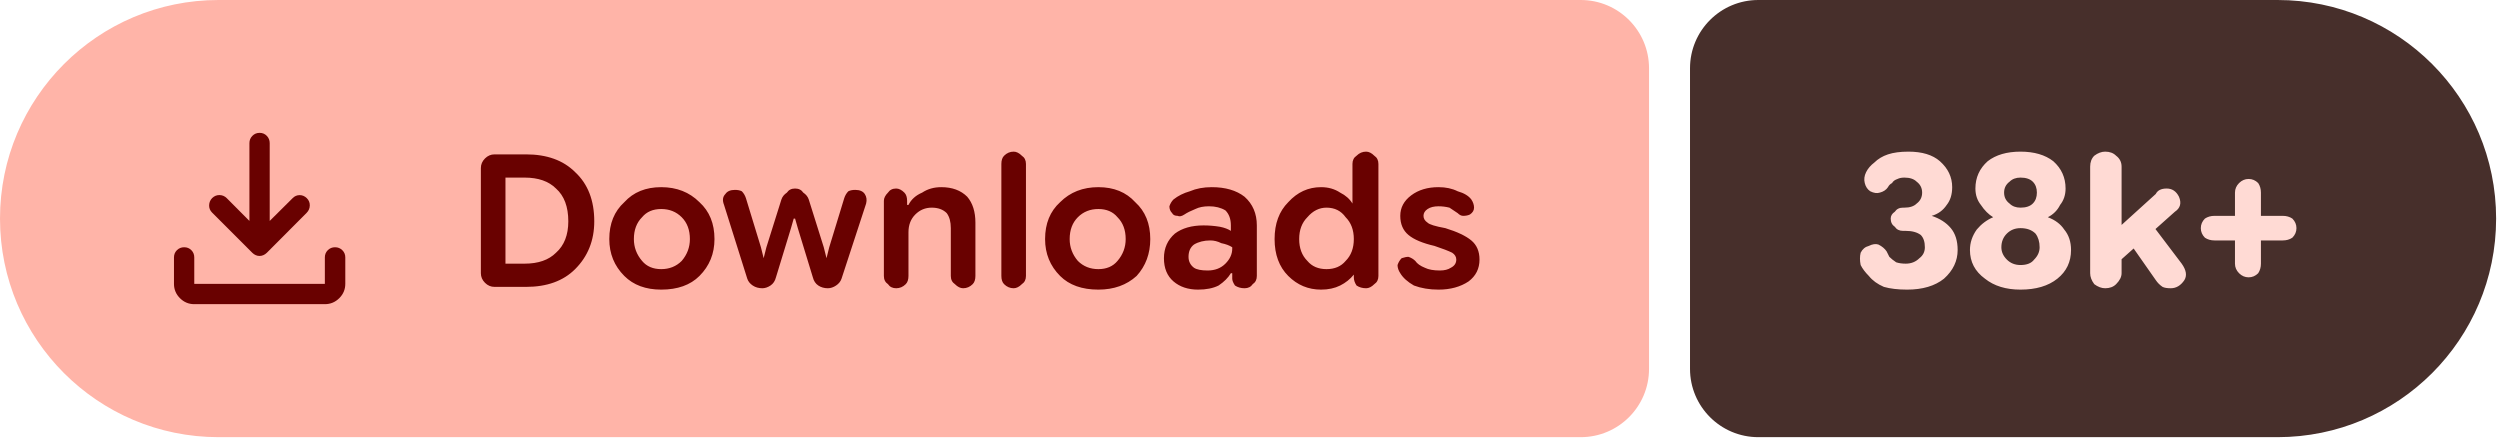
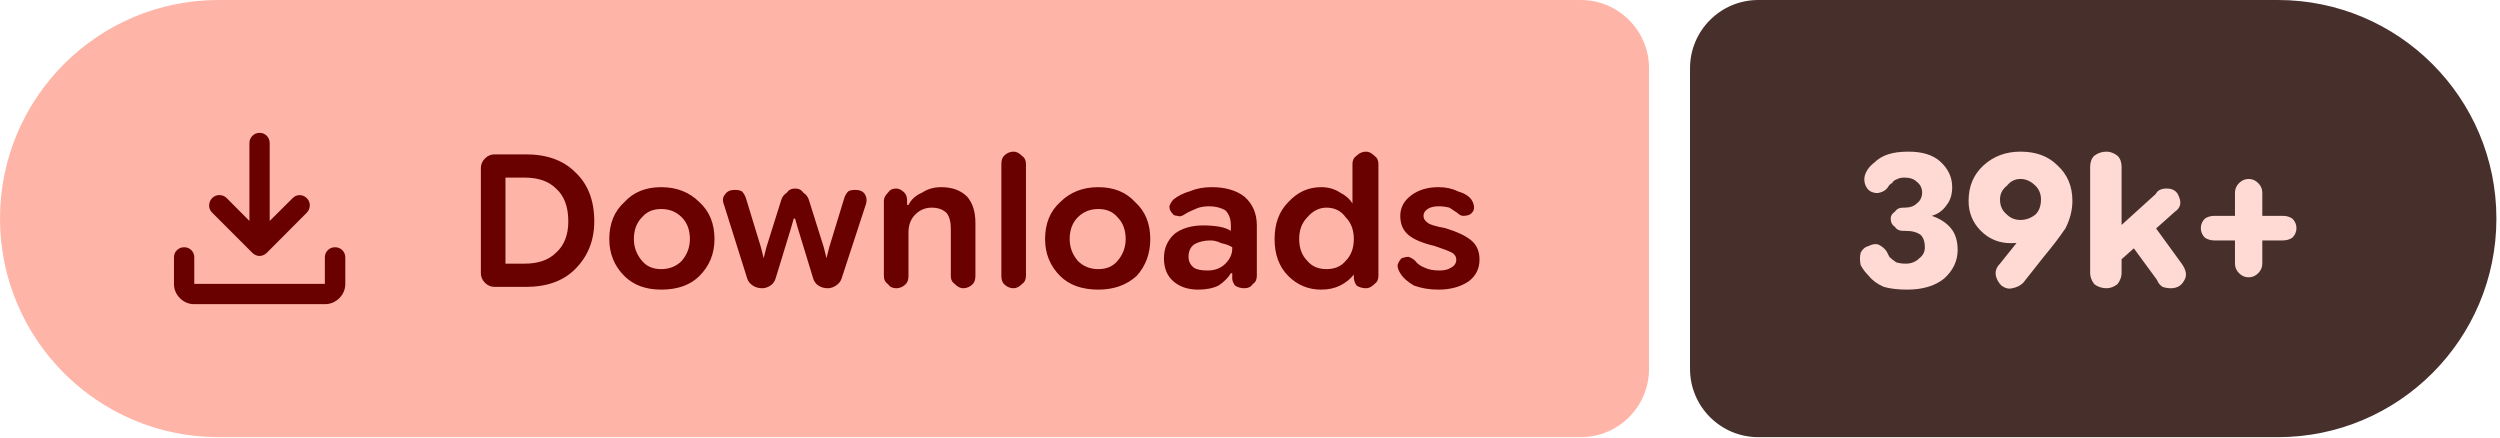
- <svg xmlns="http://www.w3.org/2000/svg" width="183" height="32" viewBox="0 0 183 32" role="img" aria-label="Downloads: 38k+">
+ <svg xmlns="http://www.w3.org/2000/svg" width="183" height="32" viewBox="0 0 183 32" role="img" aria-label="Downloads: 39k+">
  <path fill="#ffb4a8" d="M16 0H115.709A5 5 0 0 1 120.709 5V27A5 5 0 0 1 115.709 32H16A16 16 0 0 1 0 16V16A16 16 0 0 1 16 0Z" />
-   <path fill="#472f2b" d="M128.709 0H166.716A16 16 0 0 1 182.716 16V16A16 16 0 0 1 166.716 32H128.709A5 5 0 0 1 123.709 27V5A5 5 0 0 1 128.709 0Z" />
+   <path fill="#472f2b" d="M128.709 0H166.737A16 16 0 0 1 182.737 16V16A16 16 0 0 1 166.737 32H128.709A5 5 0 0 1 123.709 27V5A5 5 0 0 1 128.709 0Z" />
  <g fill="#690100" transform="translate(10.00 7.00) scale(0.01875) translate(-0.0 960.0)">
    <path d="M465.07-337.2q-7.23-3.16-13.42-9.24L294.43-503.65q-11.82-12.1-11.32-28.42t11.93-28.15q12.45-11.91 28.79-11.59 16.34.33 28.17 12.16l88.39 88.82v-303.69q0-16.64 11.5-28.41t28.29-11.77q16.78 0 28.1 11.77 11.33 11.77 11.33 28.41v303.69L609-559.65q11.63-11.83 27.31-11.94 15.69-.11 27.95 11.76 12.13 11.87 11.85 28.51-.28 16.64-12.11 28.67L508.35-346.44q-6.23 6.08-13.64 9.24t-14.91 3.16q-7.5 0-14.73-3.16ZM225.09-145.87q-32.51 0-55.87-23.35-23.35-23.36-23.35-55.87v-103.39q0-16.7 11.5-28.16 11.5-11.45 28.28-11.45t28.11 11.45q11.33 11.46 11.33 28.16v103.39h509.82v-103.39q0-16.7 11.5-28.16 11.51-11.45 28.24-11.45 16.73 0 28.39 11.45 11.66 11.46 11.66 28.16v103.39q0 32.51-23.53 55.87-23.52 23.35-56.26 23.35H225.09Z" />
  </g>
  <path fill="#690100" d="m36.2 21q-.4 0-.7-.3q-.3-.3-.3-.7v-7.7q0-.4 .3-.7q.3-.3 .7-.3h2.3q2.3 0 3.6 1.3q1.4 1.3 1.4 3.6q0 2.1-1.4 3.5q-1.3 1.3-3.6 1.3zm.8-1.7h1.4q1.5 0 2.3-.8q.9-.8 .9-2.3q0-1.6-.9-2.4q-.8-.8-2.3-.8h-1.4zm11.4 1.9q-1.7 0-2.7-1q-1.1-1.1-1.1-2.7q0-1.7 1.1-2.7q1-1.1 2.7-1.1q1.7 0 2.8 1.1q1.1 1 1.1 2.7q0 1.6-1.1 2.7q-1 1-2.8 1zm0-1.5q.9 0 1.5-.6q.6-.7 .6-1.6q0-1-.6-1.6q-.6-.6-1.5-.6q-.9 0-1.4 .6q-.6 .6-.6 1.6q0 .9 .6 1.6q.5 .6 1.4 .6zm7.4 1.4q-.4 0-.7-.2q-.3-.2-.4-.5l-1.7-5.4q-.2-.5 .1-.8q.2-.3 .7-.3q.3 0 .5 .1q.2 .2 .3 .5l1.1 3.6l.2 .8h0l.2-.8l1.1-3.5q.1-.3 .4-.5q.2-.3 .6-.3q.4 0 .6 .3q.3 .2 .4 .5l1.1 3.5l.2 .8h0l.2-.8l1.1-3.6q.1-.3 .3-.5q.2-.1 .5-.1q.5 0 .7 .3q.2 .3 .1 .7l-1.8 5.5q-.1 .3-.4 .5q-.3 .2-.6 .2q-.4 0-.7-.2q-.3-.2-.4-.6l-1.1-3.6l-.2-.7h-.1l-.2 .7l-1.1 3.6q-.1 .4-.4 .6q-.3 .2-.6 .2zm8.9-.9v-5.5q0-.3 .3-.6q.2-.3 .6-.3q.3 0 .6 .3q.2 .2 .2 .6v.5l-.2-.2h.3q.3-.6 1-.9q.6-.4 1.4-.4q1.2 0 1.9 .7q.6 .7 .6 1.9v3.9q0 .4-.2 .6q-.3 .3-.7 .3q-.3 0-.6-.3q-.3-.2-.3-.6v-3.5q0-.7-.3-1.1q-.4-.4-1.1-.4q-.7 0-1.2 .5q-.5 .5-.5 1.3v3.2q0 .4-.2 .6q-.3 .3-.7 .3q-.4 0-.6-.3q-.3-.2-.3-.6zm9.5 .9q-.4 0-.7-.3q-.2-.2-.2-.6v-8.2q0-.4 .2-.6q.3-.3 .7-.3q.3 0 .6 .3q.3 .2 .3 .6v8.2q0 .4-.3 .6q-.3 .3-.6 .3zm6.2 .1q-1.8 0-2.8-1q-1.1-1.1-1.1-2.7q0-1.7 1.1-2.7q1.1-1.1 2.8-1.1q1.7 0 2.7 1.1q1.1 1 1.1 2.7q0 1.6-1 2.7q-1.1 1-2.8 1zm0-1.5q.9 0 1.4-.6q.6-.7 .6-1.6q0-1-.6-1.6q-.5-.6-1.4-.6q-.9 0-1.5 .6q-.6 .6-.6 1.6q0 .9 .6 1.6q.6 .6 1.5 .6zm7.3 1.5q-1.1 0-1.8-.6q-.7-.6-.7-1.7q0-1.1 .8-1.8q.8-.6 2.1-.6q.6 0 1.2 .1q.5 .1 .8 .3v-.4q0-.7-.4-1.1q-.5-.3-1.2-.3q-.6 0-1 .2q-.5 .2-.8 .4q-.3 .2-.5 .1q-.3 0-.4-.2q-.2-.2-.2-.5q.1-.3 .3-.5q.5-.4 1.2-.6q.7-.3 1.6-.3q1.5 0 2.4 .7q.9 .8 .9 2.1v3.7q0 .4-.3 .6q-.2 .3-.6 .3q-.4 0-.7-.2q-.2-.3-.2-.5v-.9l.3 .5h-.4q-.3 .5-.9 .9q-.6 .3-1.5 .3zm.7-1.4q.8 0 1.3-.5q.5-.5 .5-1.1v-.1q-.3-.2-.8-.3q-.4-.2-.8-.2q-.7 0-1.2 .3q-.4 .3-.4 .9q0 .5 .4 .8q.3 .2 1 .2zm8.3 1.4q-1.4 0-2.4-1q-1-1-1-2.7q0-1.7 1-2.7q1-1.1 2.4-1.1q.8 0 1.4 .4q.6 .3 .9 .8h0v-2.9q0-.4 .3-.6q.3-.3 .7-.3q.3 0 .6 .3q.3 .2 .3 .6v8.2q0 .4-.3 .6q-.3 .3-.6 .3q-.4 0-.7-.2q-.2-.3-.2-.6v-.5l.2 .3h-.2q-.4 .5-1 .8q-.6 .3-1.4 .3zm.4-1.5q.9 0 1.4-.6q.6-.6 .6-1.6q0-1-.6-1.6q-.5-.7-1.4-.7q-.8 0-1.4 .7q-.6 .6-.6 1.6q0 1 .6 1.6q.5 .6 1.4 .6zm8.2 1.5q-1 0-1.8-.3q-.7-.4-1-.9q-.2-.3-.2-.6q.1-.3 .3-.5q.3-.1 .5-.1q.3 .1 .5 .3q.2 .3 .7 .5q.4 .2 1.1 .2q.5 0 .8-.2q.4-.2 .4-.6q0-.3-.3-.5q-.4-.2-1.3-.5q-1.3-.3-1.9-.8q-.6-.5-.6-1.4q0-.9 .8-1.5q.8-.6 2-.6q.8 0 1.4 .3q.7 .2 1 .6q.2 .3 .2 .6q0 .3-.3 .5q-.2 .1-.5 .1q-.2 0-.4-.2q-.3-.2-.6-.4q-.4-.1-.8-.1q-.5 0-.8 .2q-.3 .2-.3 .5q0 .3 .3 .5q.2 .2 1.3 .4q1.3 .4 1.9 .9q.6 .5 .6 1.4q0 1-.8 1.6q-.9 .6-2.2 .6z" />
-   <path fill="#ffdad4" d="m139.6 21.2q-1 0-1.7-.2q-.7-.3-1.1-.8q-.4-.4-.6-.8q-.1-.5 0-.9q.2-.4 .6-.5q.4-.2 .7-.1q.4 .2 .6 .5q.1 .2 .2 .4q.2 .2 .5 .4q.3 .1 .7 .1q.6 0 1-.4q.4-.3 .4-.8q0-.6-.3-.9q-.4-.3-1.1-.3h-.2q-.4 0-.6-.3q-.3-.2-.3-.6q0-.3 .3-.5q.2-.3 .6-.3h.1q.6 0 .9-.3q.4-.3 .4-.8q0-.5-.4-.8q-.3-.3-.9-.3q-.3 0-.5 .1q-.3 .1-.4 .3q-.2 .1-.3 .3q-.2 .3-.6 .4q-.3 .1-.7-.1q-.3-.2-.4-.6q-.1-.4 .1-.8q.2-.4 .6-.7q.4-.4 1-.6q.6-.2 1.5-.2q1.5 0 2.3 .7q.9 .8 .9 1.9q0 .8-.4 1.3q-.4 .6-1.1 .8v0q.9 .3 1.4 .9q.5 .6 .5 1.6q0 1.2-1 2.1q-1 .8-2.7 .8zm8.3 0q-1.6 0-2.6-.8q-1.1-.8-1.1-2.1q0-.8 .5-1.5q.5-.6 1.2-.9v0q-.5-.3-.9-.9q-.4-.5-.4-1.2q0-1.2 .9-2q.9-.7 2.4-.7q1.5 0 2.4 .7q.9 .8 .9 2q0 .7-.4 1.2q-.3 .6-.9 .9v0q.8 .3 1.2 .9q.5 .6 .5 1.5q0 1.3-1 2.1q-1 .8-2.7 .8zm0-1.8q.7 0 1-.4q.4-.4 .4-.9q0-.6-.3-1q-.4-.4-1.1-.4q-.6 0-1 .4q-.4 .4-.4 1q0 .5 .4 .9q.4 .4 1 .4zm0-4.2q.6 0 .9-.3q.3-.3 .3-.8q0-.5-.3-.8q-.3-.3-.9-.3q-.5 0-.8 .3q-.4 .3-.4 .8q0 .5 .4 .8q.3 .3 .8 .3zm6.7 4.4v-2.5l3.2-2.9q.1-.2 .3-.3q.2-.1 .5-.1q.6 0 .9 .6q.3 .7-.3 1.1zm-.5 1.5q-.4 0-.8-.3q-.3-.4-.3-.8v-7.8q0-.5 .3-.8q.4-.3 .8-.3q.5 0 .8 .3q.4 .3 .4 .8v7.8q0 .4-.4 .8q-.3 .3-.8 .3zm4.8 0q-.4 0-.6-.1q-.3-.2-.5-.5l-2.1-3l1.5-1.5l2.5 3.3q.5 .7 .2 1.2q-.4 .6-1 .6zm5.7-.8q-.4 0-.7-.3q-.3-.3-.3-.7v-5.2q0-.4 .3-.7q.3-.3 .7-.3q.4 0 .7 .3q.2 .3 .2 .7v5.2q0 .4-.2 .7q-.3 .3-.7 .3zm-2.5-2.7q-.4 0-.7-.2q-.3-.3-.3-.7q0-.4 .3-.7q.3-.2 .7-.2h5q.4 0 .7 .2q.3 .3 .3 .7q0 .4-.3 .7q-.3 .2-.7 .2z" />
+   <path fill="#ffdad4" d="m139.6 21.2q-1 0-1.7-.2q-.7-.3-1.1-.8q-.4-.4-.6-.8q-.1-.5 0-.9q.2-.4 .6-.5q.4-.2 .7-.1q.4 .2 .6 .5q.1 .2 .2 .4q.2 .2 .5 .4q.3 .1 .7 .1q.6 0 1-.4q.4-.3 .4-.8q0-.6-.3-.9q-.4-.3-1.1-.3h-.2q-.4 0-.6-.3q-.3-.2-.3-.6q0-.3 .3-.5q.2-.3 .6-.3h.1q.6 0 .9-.3q.4-.3 .4-.8q0-.5-.4-.8q-.3-.3-.9-.3q-.3 0-.5 .1q-.3 .1-.4 .3q-.2 .1-.3 .3q-.2 .3-.6 .4q-.3 .1-.7-.1q-.3-.2-.4-.6q-.1-.4 .1-.8q.2-.4 .6-.7q.4-.4 1-.6q.6-.2 1.5-.2q1.5 0 2.3 .7q.9 .8 .9 1.9q0 .8-.4 1.3q-.4 .6-1.1 .8v0q.9 .3 1.4 .9q.5 .6 .5 1.6q0 1.2-1 2.1q-1 .8-2.7 .8zm8.3-10.1q1.7 0 2.7 1q1.1 1 1.1 2.6q0 1-.5 2q-.6 .9-1.6 2.1l-1.5 1.9q-.3 .3-.8 .4q-.4 .1-.8-.2q-.3-.3-.4-.7q-.1-.5 .3-.9l1.2-1.5q.3-.4 1.2-.9q.9-.4 1.5-2.2l1.1 0q-.2 1.6-1.5 2.3q-1.2 .8-2.7 .8q-1.3 0-2.2-.9q-.9-.9-.9-2.2q0-1.6 1.1-2.6q1.1-1 2.7-1zm0 2q-.6 0-1 .5q-.5 .4-.5 1q0 .7 .5 1.1q.4 .4 1 .4q.6 0 1.1-.4q.4-.4 .4-1.1q0-.6-.4-1q-.5-.5-1.1-.5zm6.7 6.5v-2.5l3.2-2.9q.1-.2 .3-.3q.2-.1 .5-.1q.7 0 .9 .6q.3 .7-.3 1.1zm-.4 1.5q-.5 0-.9-.3q-.3-.4-.3-.8v-7.8q0-.5 .3-.8q.4-.3 .9-.3q.4 0 .8 .3q.3 .3 .3 .8v7.8q0 .4-.3 .8q-.4 .3-.8 .3zm4.7 0q-.3 0-.6-.1q-.3-.2-.4-.5l-2.2-3l1.6-1.5l2.4 3.3q.5 .7 .2 1.2q-.3 .6-1 .6zm5.7-.8q-.4 0-.7-.3q-.3-.3-.3-.7v-5.2q0-.4 .3-.7q.3-.3 .7-.3q.4 0 .7 .3q.3 .3 .3 .7v5.2q0 .4-.3 .7q-.3 .3-.7 .3zm-2.5-2.7q-.4 0-.7-.2q-.3-.3-.3-.7q0-.4 .3-.7q.3-.2 .7-.2h5q.4 0 .7 .2q.3 .3 .3 .7q0 .4-.3 .7q-.3 .2-.7 .2z" />
</svg>
